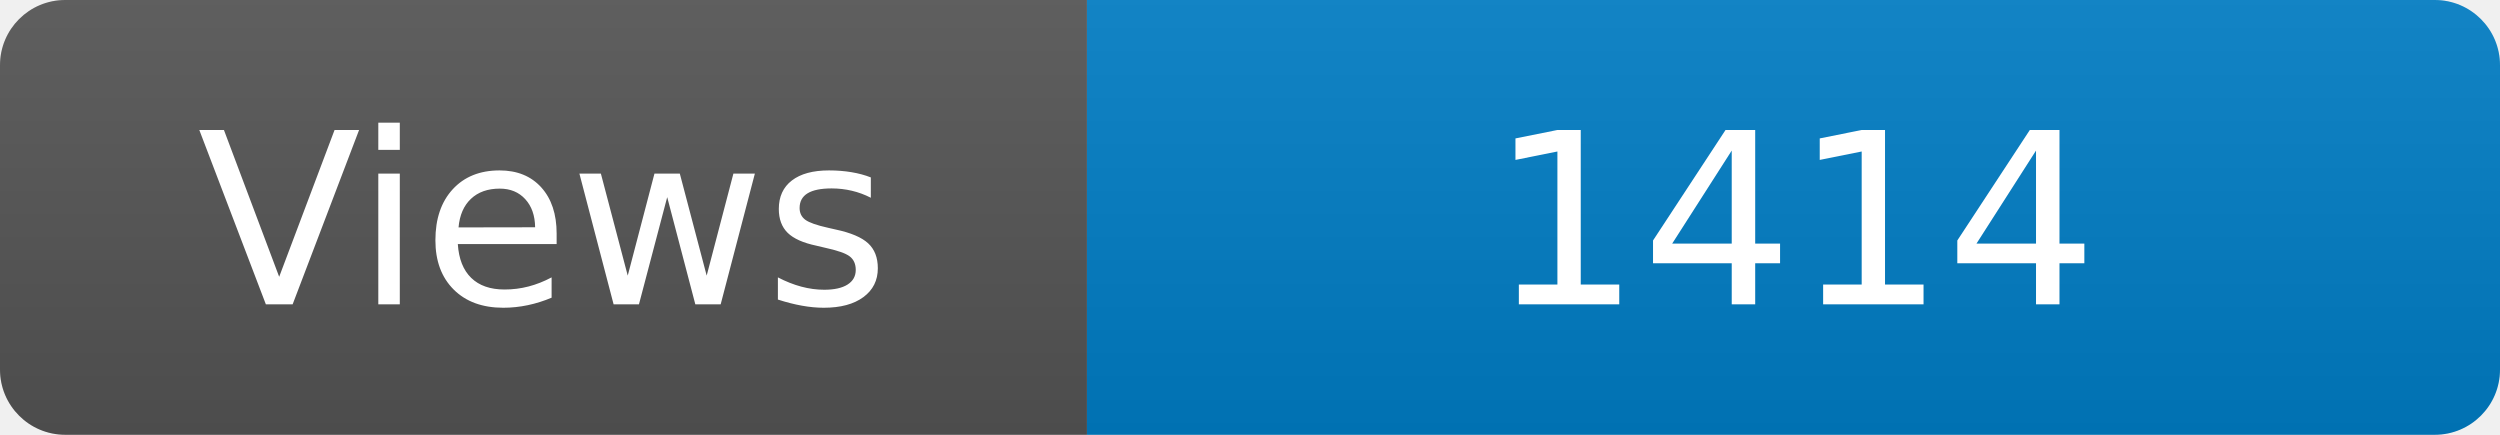
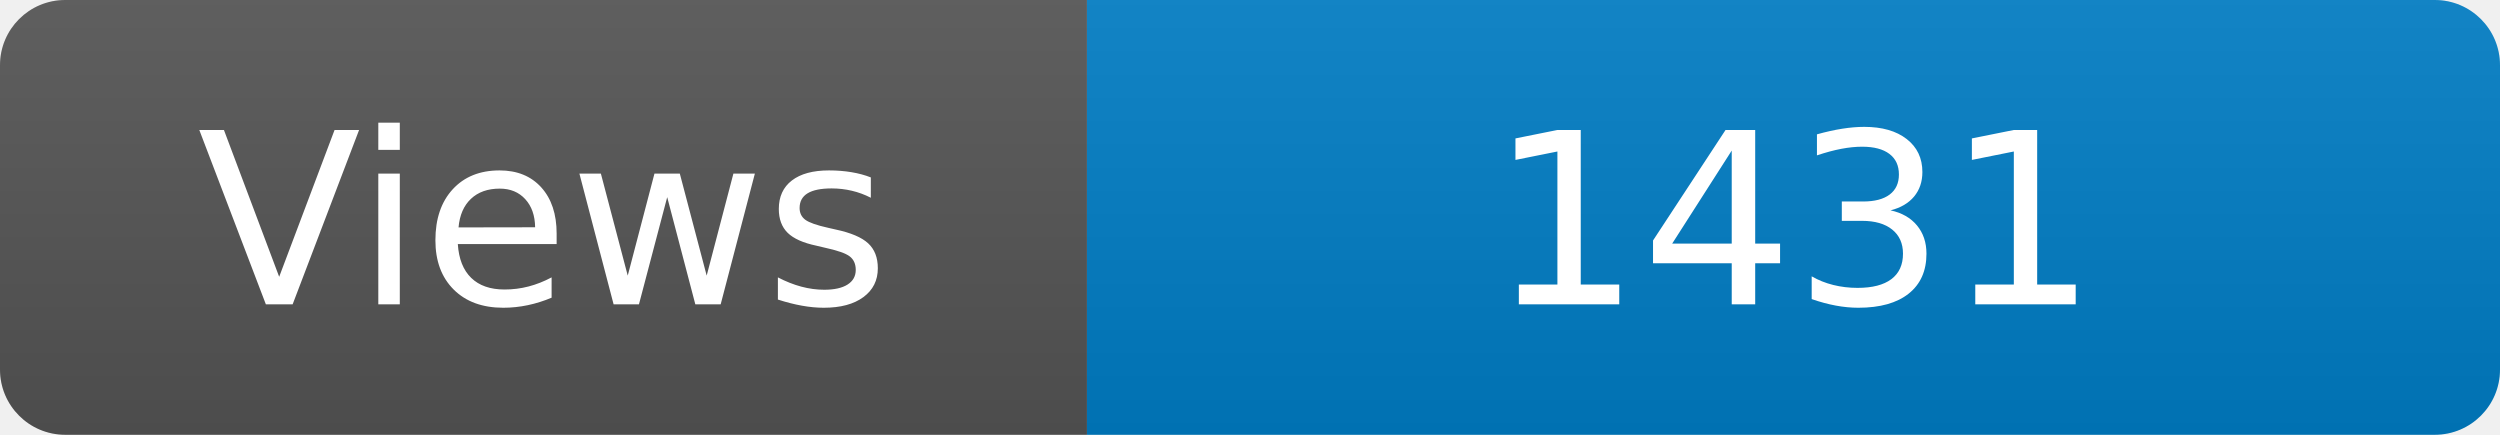
<svg xmlns="http://www.w3.org/2000/svg" width="115" height="20" role="img" aria-label="Maintained?: yes">
  <linearGradient id="s" x2="0" y2="100%">
    <stop offset="0" stop-color="#bbb" stop-opacity=".1" />
    <stop offset="1" stop-opacity=".1" />
  </linearGradient>
  <clipPath id="r">
    <rect width="115" height="20" rx="3" fill="#fff" />
  </clipPath>
  <g clip-path="url(#r)">
    <rect width="50" height="20" fill="#555" />
    <rect x="50" width="160" height="20" fill="#007ec6" />
    <rect width="115" height="20" fill="url(#s)" />
  </g>
  <g fill="#fff" text-anchor="middle" font-family="Verdana,Geneva,DejaVu Sans,sans-serif" font-size="110">
    <text x="250" y="140" transform="scale(.1)" fill="#fff">Views</text>
-     <text x="825" y="140" transform="scale(.1)" fill="#fff">1414</text>
+     <text x="825" y="140" transform="scale(.1)" fill="#fff">1431</text>
  </g>
</svg>
